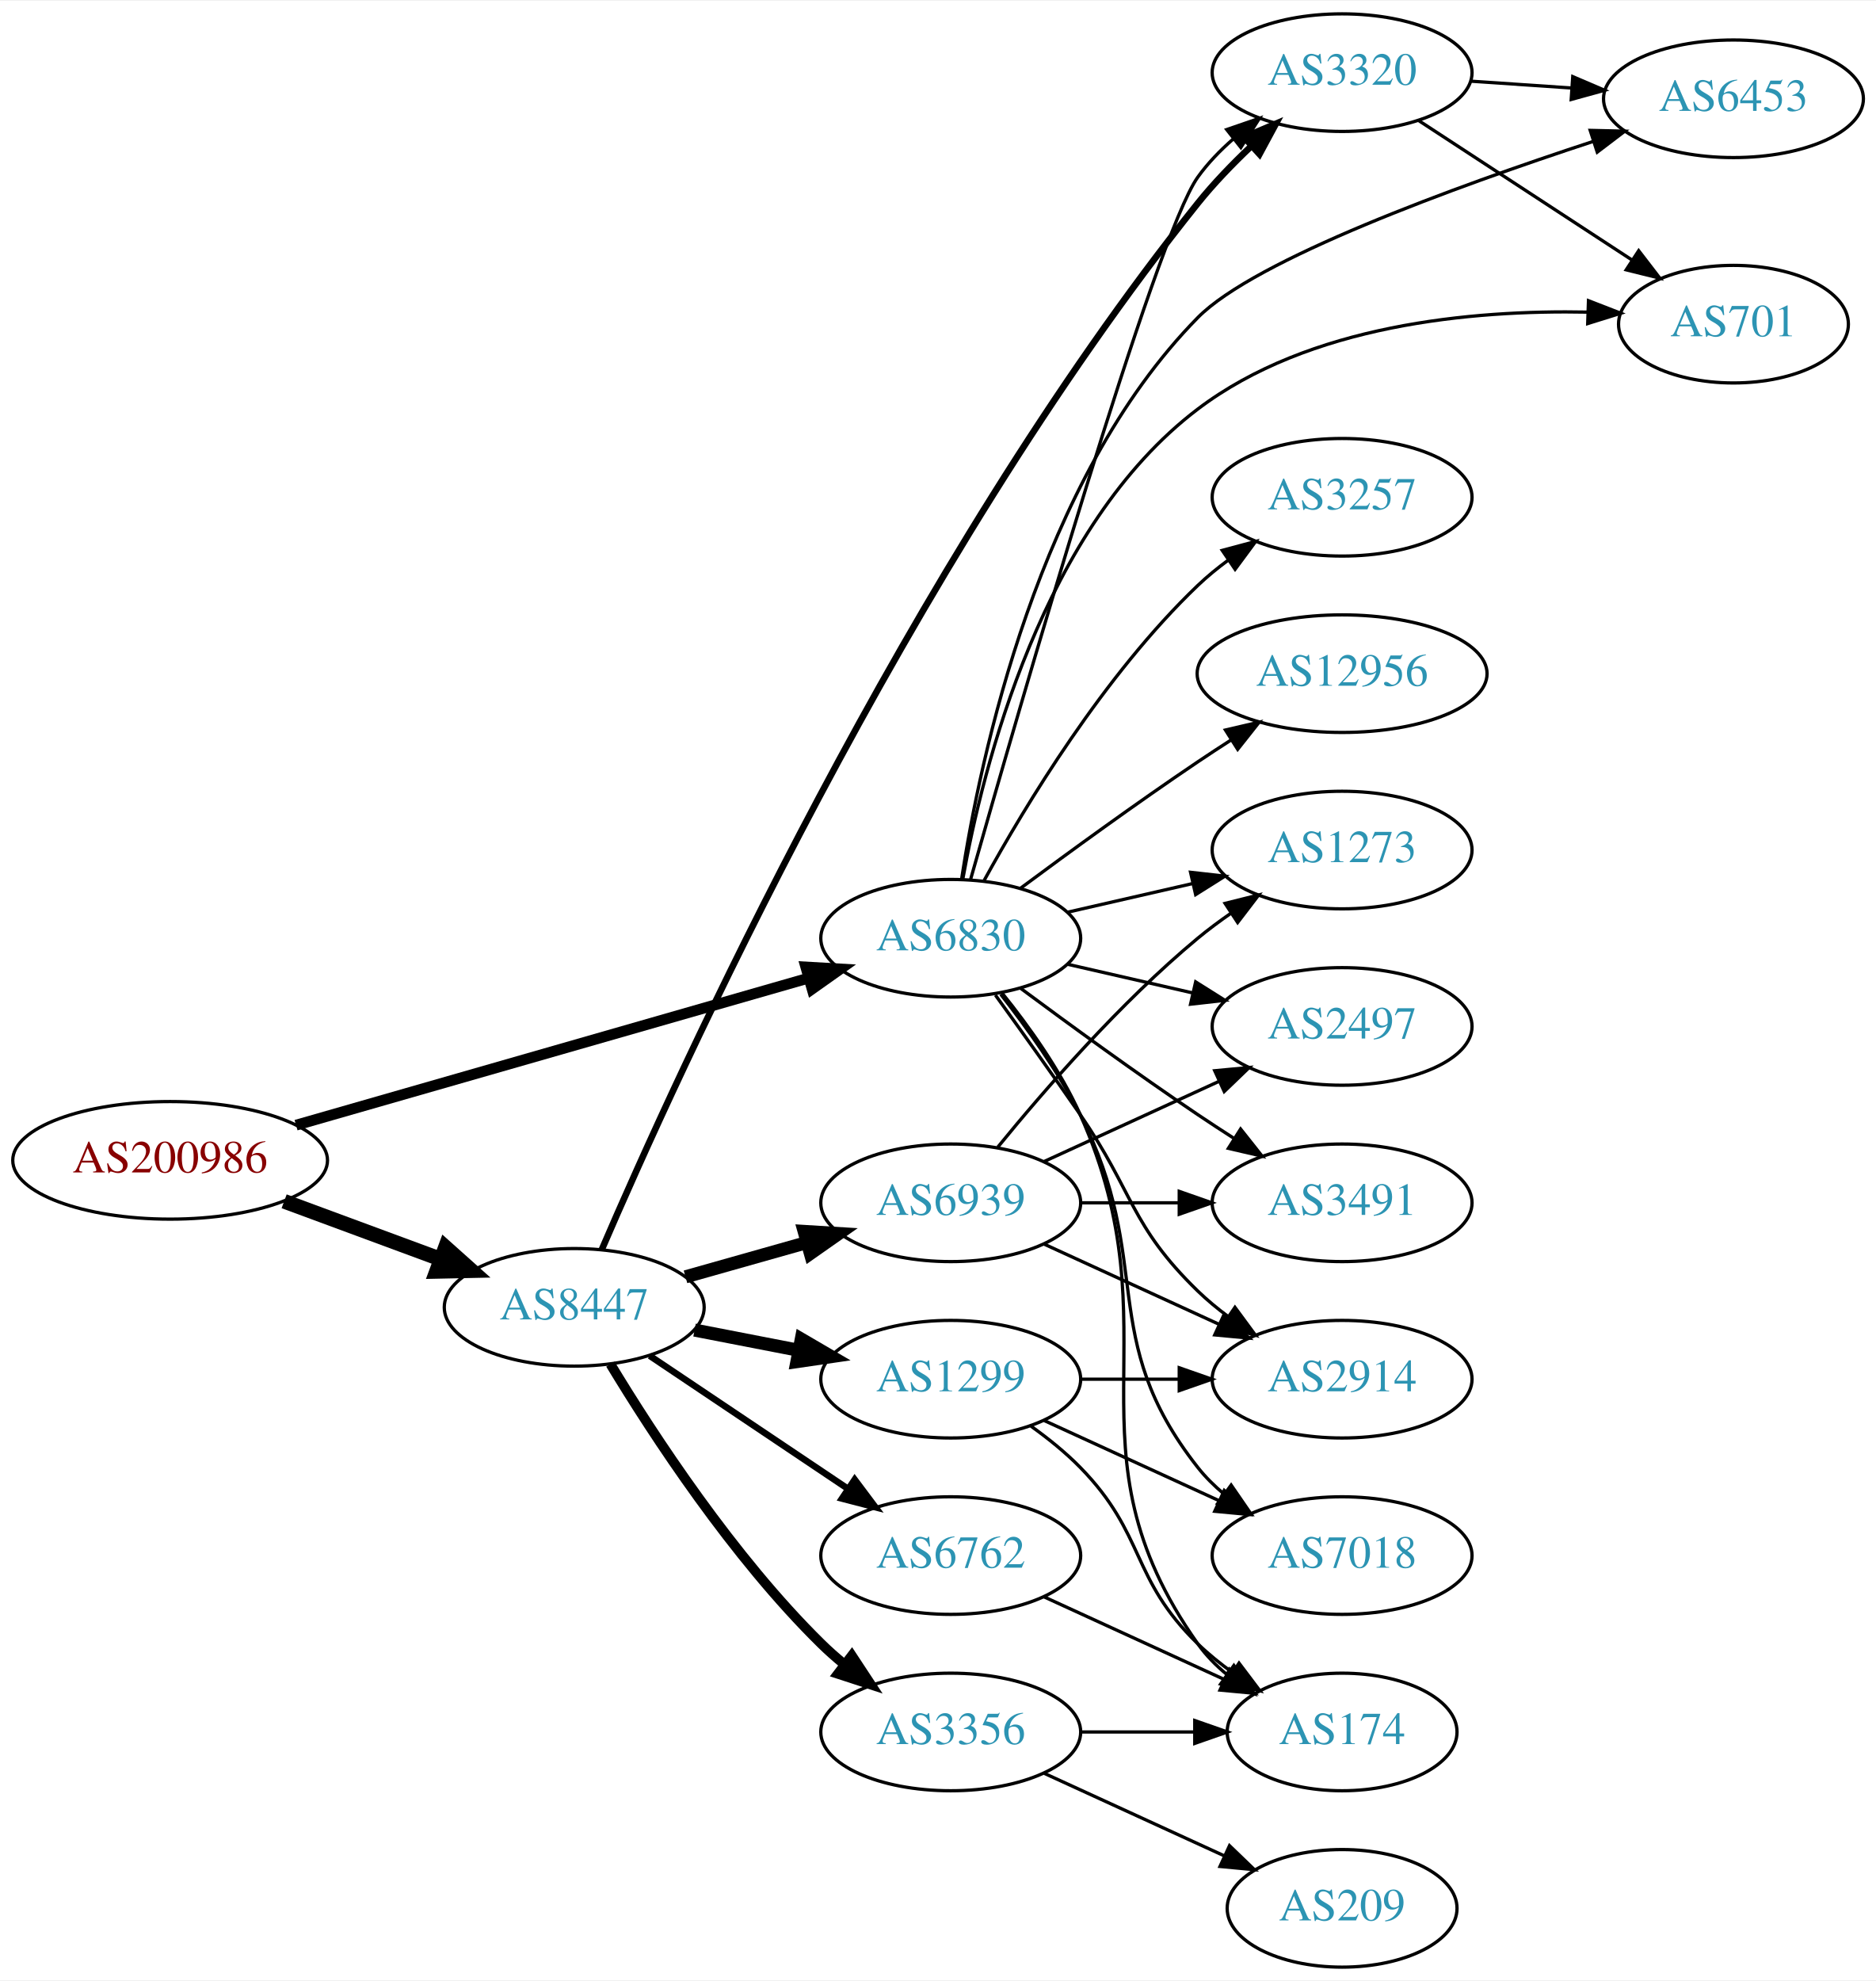
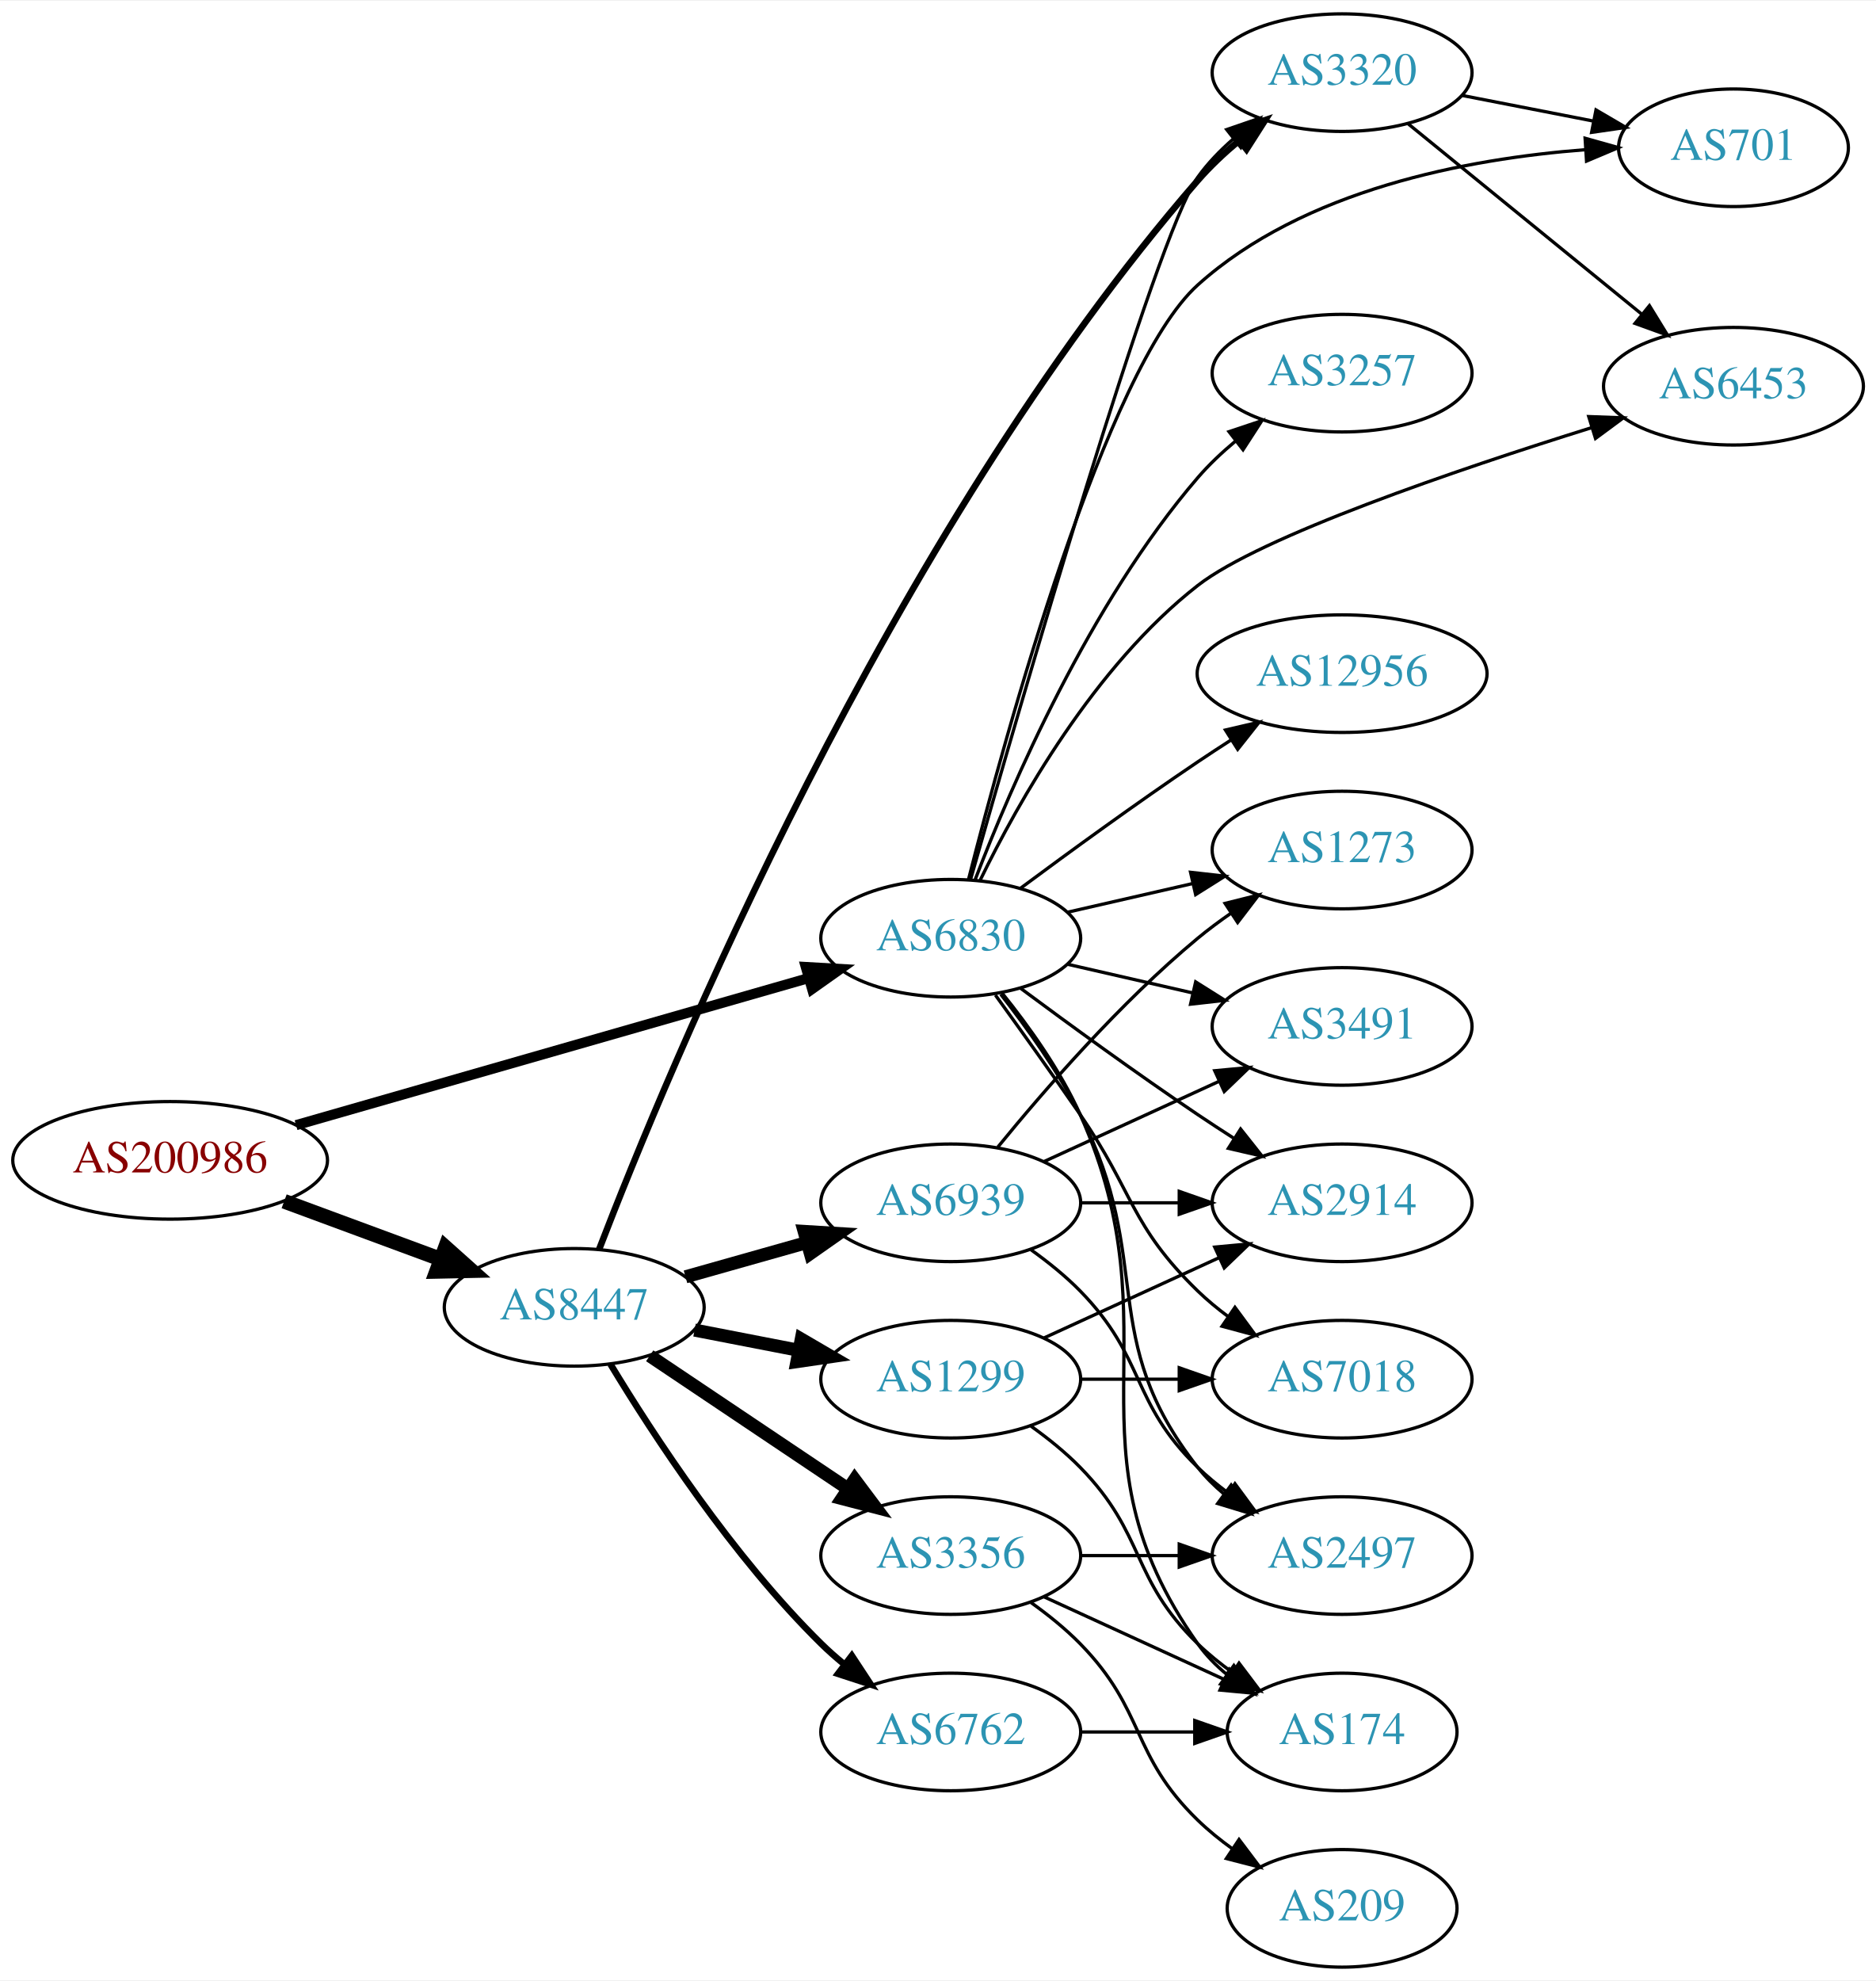
<svg xmlns="http://www.w3.org/2000/svg" xmlns:xlink="http://www.w3.org/1999/xlink" width="574pt" height="606pt" viewBox="0.00 0.00 574.46 606.00">
  <g id="graph0" class="graph" transform="scale(1 1) rotate(0) translate(4 602)">
    <polygon fill="white" stroke="none" points="-4,4 -4,-602 570.463,-602 570.463,4 -4,4" />
    <g id="node1" class="node">
      <g id="a_node1">
        <a xlink:href="/asn/200986" xlink:title="AS200986 ~ D Swarovski Tourism Service GmbH [AT]">
          <ellipse fill="#ffffff" stroke="black" cx="48.096" cy="-247" rx="48.192" ry="18" />
          <text text-anchor="middle" x="48.096" y="-243.3" font-family="Times,serif" font-size="14.00" fill="#880000">AS200986</text>
        </a>
      </g>
    </g>
    <g id="node2" class="node">
      <g id="a_node2">
        <a xlink:href="/asn/6830" xlink:title="AS6830 ~ LibertyGlobal [AT]">
          <ellipse fill="#ffffff" stroke="black" cx="287.131" cy="-315" rx="39.794" ry="18" />
          <text text-anchor="middle" x="287.131" y="-311.3" font-family="Times,serif" font-size="14.00" fill="#2c94b3">AS6830</text>
        </a>
      </g>
    </g>
    <g id="edge1" class="edge">
-       <path fill="none" stroke="black" stroke-width="3.3" d="M86.655,-257.775C129.375,-270.03 198.976,-289.997 243.643,-302.811" />
-       <polygon fill="black" stroke="black" stroke-width="3.3" points="242.75,-306.196 253.328,-305.59 244.681,-299.468 242.75,-306.196" />
+       <path fill="none" stroke="black" stroke-width="3.094" d="M86.655,-257.775C129.375,-270.03 198.976,-289.997 243.643,-302.811" />
+       <polygon fill="black" stroke="black" stroke-width="3.094" points="242.75,-306.196 253.328,-305.59 244.681,-299.468 242.75,-306.196" />
    </g>
    <g id="node3" class="node">
      <g id="a_node3">
        <a xlink:href="/asn/8447" xlink:title="AS8447 ~ A1 Telekom Austria AG [AT]">
          <ellipse fill="#ffffff" stroke="black" cx="171.838" cy="-202" rx="39.794" ry="18" />
          <text text-anchor="middle" x="171.838" y="-198.3" font-family="Times,serif" font-size="14.00" fill="#2c94b3">AS8447</text>
        </a>
      </g>
    </g>
    <g id="edge2" class="edge">
      <path fill="none" stroke="black" stroke-width="4.5" d="M83.008,-234.465C97.783,-229.004 115.213,-222.561 130.635,-216.86" />
      <polygon fill="black" stroke="black" stroke-width="4.5" points="132.417,-220.4 140.431,-213.239 129.686,-213.013 132.417,-220.4" />
    </g>
    <g id="node4" class="node">
      <g id="a_node4">
-         <a xlink:href="/asn/2914" xlink:title="AS2914 ~ NTT America, Inc. [US]">
+         <a xlink:href="/asn/3257" xlink:title="AS3257 ~ GTT [DE]">
+           <ellipse fill="#ffffff" stroke="black" cx="406.973" cy="-488" rx="39.794" ry="18" />
+           <text text-anchor="middle" x="406.973" y="-484.3" font-family="Times,serif" font-size="14.00" fill="#2c94b3">AS3257</text>
+         </a>
+       </g>
+     </g>
+     <g id="edge3" class="edge">
+       <path fill="none" stroke="black" d="M294.64,-333.015C305.527,-361.42 329.555,-417.352 362.777,-456 366.188,-459.968 370.177,-463.732 374.326,-467.193" />
+       <polygon fill="black" stroke="black" points="372.347,-470.086 382.395,-473.445 376.634,-464.553 372.347,-470.086" />
+     </g>
+     <g id="node5" class="node">
+       <g id="a_node5">
+         <a xlink:href="/asn/7018" xlink:title="AS7018 ~ AT&amp;T Services, Inc. [US]">
          <ellipse fill="#ffffff" stroke="black" cx="406.973" cy="-180" rx="39.794" ry="18" />
-           <text text-anchor="middle" x="406.973" y="-176.3" font-family="Times,serif" font-size="14.00" fill="#2c94b3">AS2914</text>
-         </a>
-       </g>
-     </g>
-     <g id="edge3" class="edge">
+           <text text-anchor="middle" x="406.973" y="-176.3" font-family="Times,serif" font-size="14.00" fill="#2c94b3">AS7018</text>
+         </a>
+       </g>
+     </g>
+     <g id="edge4" class="edge">
      <path fill="none" stroke="black" d="M300.81,-297.594C308.426,-287.063 318.258,-273.33 326.777,-261 343.173,-237.269 342.084,-227.094 362.777,-207 365.623,-204.237 368.796,-201.614 372.096,-199.166" />
      <polygon fill="black" stroke="black" points="374.162,-201.994 380.444,-193.462 370.213,-196.214 374.162,-201.994" />
    </g>
-     <g id="node5" class="node">
-       <g id="a_node5">
-         <a xlink:href="/asn/6453" xlink:title="AS6453 ~ TATA COMMUNICATIONS (AMERICA) INC [US]">
-           <ellipse fill="#ffffff" stroke="black" cx="526.816" cy="-572" rx="39.794" ry="18" />
-           <text text-anchor="middle" x="526.816" y="-568.3" font-family="Times,serif" font-size="14.00" fill="#2c94b3">AS6453</text>
-         </a>
-       </g>
-     </g>
-     <g id="edge4" class="edge">
-       <path fill="none" stroke="black" d="M290.436,-332.978C296.086,-369.989 313.919,-455.375 362.777,-505 380.269,-522.766 441.541,-545.058 483.778,-558.918" />
-       <polygon fill="black" stroke="black" points="482.945,-562.327 493.537,-562.082 485.104,-555.669 482.945,-562.327" />
-     </g>
    <g id="node6" class="node">
      <g id="a_node6">
-         <a xlink:href="/asn/701" xlink:title="AS701 ~ UUNET [US]">
-           <ellipse fill="#ffffff" stroke="black" cx="526.816" cy="-503" rx="35.194" ry="18" />
-           <text text-anchor="middle" x="526.816" y="-499.3" font-family="Times,serif" font-size="14.00" fill="#2c94b3">AS701</text>
+         <a xlink:href="/asn/2497" xlink:title="AS2497 ~ Internet Initiative Japan Inc. [JP]">
+           <ellipse fill="#ffffff" stroke="black" cx="406.973" cy="-126" rx="39.794" ry="18" />
+           <text text-anchor="middle" x="406.973" y="-122.3" font-family="Times,serif" font-size="14.00" fill="#2c94b3">AS2497</text>
        </a>
      </g>
    </g>
    <g id="edge5" class="edge">
-       <path fill="none" stroke="black" d="M290.814,-333.045C296.907,-367.154 315.147,-440.898 362.777,-477 396.874,-502.844 446.637,-507.389 482.206,-506.687" />
-       <polygon fill="black" stroke="black" points="482.421,-510.182 492.296,-506.341 482.182,-503.186 482.421,-510.182" />
+       <path fill="none" stroke="black" d="M302.427,-297.86C310.414,-287.647 320.075,-274.147 326.777,-261 349.758,-215.923 331.479,-192.754 362.777,-153 365.102,-150.047 367.846,-147.33 370.805,-144.853" />
+       <polygon fill="black" stroke="black" points="372.998,-147.585 379.002,-138.855 368.865,-141.936 372.998,-147.585" />
    </g>
    <g id="node7" class="node">
      <g id="a_node7">
-         <a xlink:href="/asn/3257" xlink:title="AS3257 ~ GTT [DE]">
-           <ellipse fill="#ffffff" stroke="black" cx="406.973" cy="-450" rx="39.794" ry="18" />
-           <text text-anchor="middle" x="406.973" y="-446.3" font-family="Times,serif" font-size="14.00" fill="#2c94b3">AS3257</text>
+         <a xlink:href="/asn/12956" xlink:title="AS12956 ~ TELXIUS [ES]">
+           <ellipse fill="#ffffff" stroke="black" cx="406.973" cy="-396" rx="44.393" ry="18" />
+           <text text-anchor="middle" x="406.973" y="-392.3" font-family="Times,serif" font-size="14.00" fill="#2c94b3">AS12956</text>
        </a>
      </g>
    </g>
    <g id="edge6" class="edge">
-       <path fill="none" stroke="black" d="M297.372,-332.713C309.918,-355.561 334.095,-395.611 362.777,-423 365.646,-425.739 368.834,-428.347 372.144,-430.785" />
-       <polygon fill="black" stroke="black" points="370.267,-433.742 380.503,-436.477 374.207,-427.956 370.267,-433.742" />
+       <path fill="none" stroke="black" d="M308.461,-330.277C323.324,-341.304 344.068,-356.407 362.777,-369 366.067,-371.215 369.53,-373.482 373.004,-375.715" />
+       <polygon fill="black" stroke="black" points="371.252,-378.748 381.572,-381.148 375.001,-372.837 371.252,-378.748" />
    </g>
    <g id="node8" class="node">
      <g id="a_node8">
+         <a xlink:href="/asn/174" xlink:title="AS174 ~ Cogent Communications [US]">
+           <ellipse fill="#ffffff" stroke="black" cx="406.973" cy="-72" rx="35.194" ry="18" />
+           <text text-anchor="middle" x="406.973" y="-68.3" font-family="Times,serif" font-size="14.00" fill="#2c94b3">AS174</text>
+         </a>
+       </g>
+     </g>
+     <g id="edge7" class="edge">
+       <path fill="none" stroke="black" d="M302.942,-298.106C311.1,-287.975 320.761,-274.475 326.777,-261 356.847,-193.651 320.198,-159.225 362.777,-99 365.247,-95.507 368.326,-92.37 371.695,-89.579" />
+       <polygon fill="black" stroke="black" points="373.834,-92.352 379.935,-83.69 369.764,-86.657 373.834,-92.352" />
+     </g>
+     <g id="node9" class="node">
+       <g id="a_node9">
+         <a xlink:href="/asn/1273" xlink:title="AS1273 ~ Vodafone Group PLC [EU]">
+           <ellipse fill="#ffffff" stroke="black" cx="406.973" cy="-342" rx="39.794" ry="18" />
+           <text text-anchor="middle" x="406.973" y="-338.3" font-family="Times,serif" font-size="14.00" fill="#2c94b3">AS1273</text>
+         </a>
+       </g>
+     </g>
+     <g id="edge8" class="edge">
+       <path fill="none" stroke="black" d="M322.85,-322.955C334.85,-325.704 348.471,-328.825 361.164,-331.733" />
+       <polygon fill="black" stroke="black" points="360.566,-335.187 371.095,-334.009 362.129,-328.364 360.566,-335.187" />
+     </g>
+     <g id="node10" class="node">
+       <g id="a_node10">
+         <a xlink:href="/asn/701" xlink:title="AS701 ~ UUNET [US]">
+           <ellipse fill="#ffffff" stroke="black" cx="526.816" cy="-557" rx="35.194" ry="18" />
+           <text text-anchor="middle" x="526.816" y="-553.3" font-family="Times,serif" font-size="14.00" fill="#2c94b3">AS701</text>
+         </a>
+       </g>
+     </g>
+     <g id="edge9" class="edge">
+       <path fill="none" stroke="black" d="M292.559,-332.948C303.811,-377.175 334.611,-489.648 362.777,-515 395.206,-544.188 445.246,-553.617 481.336,-556.406" />
+       <polygon fill="black" stroke="black" points="481.386,-559.916 491.586,-557.051 481.825,-552.93 481.386,-559.916" />
+     </g>
+     <g id="node11" class="node">
+       <g id="a_node11">
+         <a xlink:href="/asn/2914" xlink:title="AS2914 ~ NTT America, Inc. [US]">
+           <ellipse fill="#ffffff" stroke="black" cx="406.973" cy="-234" rx="39.794" ry="18" />
+           <text text-anchor="middle" x="406.973" y="-230.3" font-family="Times,serif" font-size="14.00" fill="#2c94b3">AS2914</text>
+         </a>
+       </g>
+     </g>
+     <g id="edge10" class="edge">
+       <path fill="none" stroke="black" d="M308.461,-299.723C323.324,-288.696 344.068,-273.593 362.777,-261 366.326,-258.611 370.077,-256.161 373.825,-253.758" />
+       <polygon fill="black" stroke="black" points="375.893,-256.591 382.474,-248.288 372.151,-250.675 375.893,-256.591" />
+     </g>
+     <g id="node12" class="node">
+       <g id="a_node12">
+         <a xlink:href="/asn/3491" xlink:title="AS3491 ~ PCCW Global, Inc. [US]">
+           <ellipse fill="#ffffff" stroke="black" cx="406.973" cy="-288" rx="39.794" ry="18" />
+           <text text-anchor="middle" x="406.973" y="-284.3" font-family="Times,serif" font-size="14.00" fill="#2c94b3">AS3491</text>
+         </a>
+       </g>
+     </g>
+     <g id="edge11" class="edge">
+       <path fill="none" stroke="black" d="M322.85,-307.045C334.85,-304.296 348.471,-301.175 361.164,-298.267" />
+       <polygon fill="black" stroke="black" points="362.129,-301.636 371.095,-295.991 360.566,-294.813 362.129,-301.636" />
+     </g>
+     <g id="node13" class="node">
+       <g id="a_node13">
        <a xlink:href="/asn/3320" xlink:title="AS3320 ~ DTAG [DE]">
          <ellipse fill="#ffffff" stroke="black" cx="406.973" cy="-580" rx="39.794" ry="18" />
          <text text-anchor="middle" x="406.973" y="-576.3" font-family="Times,serif" font-size="14.00" fill="#2c94b3">AS3320</text>
        </a>
      </g>
    </g>
-     <g id="edge7" class="edge">
+     <g id="edge12" class="edge">
      <path fill="none" stroke="black" d="M293.237,-333.109C307.88,-384.696 349.791,-529.871 362.777,-548 365.824,-552.254 369.609,-556.179 373.661,-559.715" />
      <polygon fill="black" stroke="black" points="371.64,-562.579 381.66,-566.022 375.974,-557.082 371.64,-562.579" />
    </g>
-     <g id="node9" class="node">
-       <g id="a_node9">
-         <a xlink:href="/asn/7018" xlink:title="AS7018 ~ AT&amp;T Services, Inc. [US]">
-           <ellipse fill="#ffffff" stroke="black" cx="406.973" cy="-126" rx="39.794" ry="18" />
-           <text text-anchor="middle" x="406.973" y="-122.3" font-family="Times,serif" font-size="14.00" fill="#2c94b3">AS7018</text>
-         </a>
-       </g>
-     </g>
-     <g id="edge8" class="edge">
-       <path fill="none" stroke="black" d="M302.427,-297.86C310.414,-287.647 320.075,-274.147 326.777,-261 349.758,-215.923 331.479,-192.754 362.777,-153 365.102,-150.047 367.846,-147.33 370.805,-144.853" />
-       <polygon fill="black" stroke="black" points="372.998,-147.585 379.002,-138.855 368.865,-141.936 372.998,-147.585" />
-     </g>
-     <g id="node10" class="node">
-       <g id="a_node10">
-         <a xlink:href="/asn/3491" xlink:title="AS3491 ~ PCCW Global, Inc. [US]">
-           <ellipse fill="#ffffff" stroke="black" cx="406.973" cy="-234" rx="39.794" ry="18" />
-           <text text-anchor="middle" x="406.973" y="-230.3" font-family="Times,serif" font-size="14.00" fill="#2c94b3">AS3491</text>
-         </a>
-       </g>
-     </g>
-     <g id="edge9" class="edge">
-       <path fill="none" stroke="black" d="M308.461,-299.723C323.324,-288.696 344.068,-273.593 362.777,-261 366.326,-258.611 370.077,-256.161 373.825,-253.758" />
-       <polygon fill="black" stroke="black" points="375.893,-256.591 382.474,-248.288 372.151,-250.675 375.893,-256.591" />
-     </g>
-     <g id="node11" class="node">
-       <g id="a_node11">
-         <a xlink:href="/asn/12956" xlink:title="AS12956 ~ TELXIUS [ES]">
-           <ellipse fill="#ffffff" stroke="black" cx="406.973" cy="-396" rx="44.393" ry="18" />
-           <text text-anchor="middle" x="406.973" y="-392.3" font-family="Times,serif" font-size="14.00" fill="#2c94b3">AS12956</text>
-         </a>
-       </g>
-     </g>
-     <g id="edge10" class="edge">
-       <path fill="none" stroke="black" d="M308.461,-330.277C323.324,-341.304 344.068,-356.407 362.777,-369 366.067,-371.215 369.53,-373.482 373.004,-375.715" />
-       <polygon fill="black" stroke="black" points="371.252,-378.748 381.572,-381.148 375.001,-372.837 371.252,-378.748" />
-     </g>
-     <g id="node12" class="node">
-       <g id="a_node12">
-         <a xlink:href="/asn/174" xlink:title="AS174 ~ Cogent Communications [US]">
-           <ellipse fill="#ffffff" stroke="black" cx="406.973" cy="-72" rx="35.194" ry="18" />
-           <text text-anchor="middle" x="406.973" y="-68.3" font-family="Times,serif" font-size="14.00" fill="#2c94b3">AS174</text>
-         </a>
-       </g>
-     </g>
-     <g id="edge11" class="edge">
-       <path fill="none" stroke="black" d="M302.942,-298.106C311.1,-287.975 320.761,-274.475 326.777,-261 356.847,-193.651 320.198,-159.225 362.777,-99 365.247,-95.507 368.326,-92.37 371.695,-89.579" />
-       <polygon fill="black" stroke="black" points="373.834,-92.352 379.935,-83.69 369.764,-86.657 373.834,-92.352" />
-     </g>
-     <g id="node13" class="node">
-       <g id="a_node13">
-         <a xlink:href="/asn/1273" xlink:title="AS1273 ~ Vodafone Group PLC [EU]">
-           <ellipse fill="#ffffff" stroke="black" cx="406.973" cy="-342" rx="39.794" ry="18" />
-           <text text-anchor="middle" x="406.973" y="-338.3" font-family="Times,serif" font-size="14.00" fill="#2c94b3">AS1273</text>
-         </a>
-       </g>
-     </g>
-     <g id="edge12" class="edge">
-       <path fill="none" stroke="black" d="M322.85,-322.955C334.85,-325.704 348.471,-328.825 361.164,-331.733" />
-       <polygon fill="black" stroke="black" points="360.566,-335.187 371.095,-334.009 362.129,-328.364 360.566,-335.187" />
-     </g>
    <g id="node14" class="node">
      <g id="a_node14">
-         <a xlink:href="/asn/2497" xlink:title="AS2497 ~ Internet Initiative Japan Inc. [JP]">
-           <ellipse fill="#ffffff" stroke="black" cx="406.973" cy="-288" rx="39.794" ry="18" />
-           <text text-anchor="middle" x="406.973" y="-284.3" font-family="Times,serif" font-size="14.00" fill="#2c94b3">AS2497</text>
+         <a xlink:href="/asn/6453" xlink:title="AS6453 ~ TATA COMMUNICATIONS (AMERICA) INC [US]">
+           <ellipse fill="#ffffff" stroke="black" cx="526.816" cy="-484" rx="39.794" ry="18" />
+           <text text-anchor="middle" x="526.816" y="-480.3" font-family="Times,serif" font-size="14.00" fill="#2c94b3">AS6453</text>
        </a>
      </g>
    </g>
    <g id="edge13" class="edge">
-       <path fill="none" stroke="black" d="M322.85,-307.045C334.85,-304.296 348.471,-301.175 361.164,-298.267" />
-       <polygon fill="black" stroke="black" points="362.129,-301.636 371.095,-295.991 360.566,-294.813 362.129,-301.636" />
-     </g>
-     <g id="edge17" class="edge">
-       <path fill="none" stroke="black" stroke-width="2" d="M180.309,-219.758C202.86,-272.167 274.175,-429.43 362.777,-540 367.611,-546.032 373.358,-551.991 379.058,-557.393" />
-       <polygon fill="black" stroke="black" stroke-width="2" points="376.962,-560.219 386.71,-564.37 381.678,-555.046 376.962,-560.219" />
+       <path fill="none" stroke="black" d="M296.174,-332.824C307.72,-356.541 331.136,-398.341 362.777,-423 382.032,-438.006 441.911,-458.365 483.475,-471.345" />
+       <polygon fill="black" stroke="black" points="482.5,-474.707 493.088,-474.317 484.569,-468.019 482.5,-474.707" />
+     </g>
+     <g id="edge18" class="edge">
+       <path fill="none" stroke="black" stroke-width="2" d="M179.463,-219.755C200.158,-273.567 267.929,-437.841 362.777,-547 366.491,-551.274 370.837,-555.358 375.315,-559.105" />
+       <polygon fill="black" stroke="black" stroke-width="2" points="373.381,-562.036 383.409,-565.456 377.702,-556.529 373.381,-562.036" />
    </g>
    <g id="node15" class="node">
      <g id="a_node15">
+         <a xlink:href="/asn/3356" xlink:title="AS3356 ~ Level 3 Parent, LLC [US]">
+           <ellipse fill="#ffffff" stroke="black" cx="287.131" cy="-126" rx="39.794" ry="18" />
+           <text text-anchor="middle" x="287.131" y="-122.3" font-family="Times,serif" font-size="14.00" fill="#2c94b3">AS3356</text>
+         </a>
+       </g>
+     </g>
+     <g id="edge14" class="edge">
+       <path fill="none" stroke="black" stroke-width="4" d="M194.951,-187.166C212.262,-175.553 236.531,-159.273 255.68,-146.428" />
+       <polygon fill="black" stroke="black" stroke-width="4" points="257.719,-149.274 264.074,-140.797 253.819,-143.461 257.719,-149.274" />
+     </g>
+     <g id="node16" class="node">
+       <g id="a_node16">
+         <a xlink:href="/asn/6762" xlink:title="AS6762 ~ TELECOM ITALIA SPARKLE S.p.A. [IT]">
+           <ellipse fill="#ffffff" stroke="black" cx="287.131" cy="-72" rx="39.794" ry="18" />
+           <text text-anchor="middle" x="287.131" y="-68.3" font-family="Times,serif" font-size="14.00" fill="#2c94b3">AS6762</text>
+         </a>
+       </g>
+     </g>
+     <g id="edge15" class="edge">
+       <path fill="none" stroke="black" stroke-width="2" d="M182.924,-184.609C196.009,-162.969 220.394,-125.626 247.484,-99 249.619,-96.902 251.932,-94.853 254.329,-92.881" />
+       <polygon fill="black" stroke="black" stroke-width="2" points="256.84,-95.367 262.665,-86.517 252.593,-89.803 256.84,-95.367" />
+     </g>
+     <g id="node17" class="node">
+       <g id="a_node17">
        <a xlink:href="/asn/1299" xlink:title="AS1299 ~ Telia Carrier [EU]">
          <ellipse fill="#ffffff" stroke="black" cx="287.131" cy="-180" rx="39.794" ry="18" />
          <text text-anchor="middle" x="287.131" y="-176.3" font-family="Times,serif" font-size="14.00" fill="#2c94b3">AS1299</text>
        </a>
      </g>
    </g>
-     <g id="edge14" class="edge">
+     <g id="edge16" class="edge">
      <path fill="none" stroke="black" stroke-width="4" d="M208.685,-195.039C218.805,-193.074 229.953,-190.909 240.562,-188.849" />
      <polygon fill="black" stroke="black" stroke-width="4" points="241.368,-192.258 250.518,-186.916 240.034,-185.386 241.368,-192.258" />
    </g>
-     <g id="node16" class="node">
-       <g id="a_node16">
+     <g id="node18" class="node">
+       <g id="a_node18">
        <a xlink:href="/asn/6939" xlink:title="AS6939 ~ Hurricane Electric LLC [US]">
          <ellipse fill="#ffffff" stroke="black" cx="287.131" cy="-234" rx="39.794" ry="18" />
          <text text-anchor="middle" x="287.131" y="-230.3" font-family="Times,serif" font-size="14.00" fill="#2c94b3">AS6939</text>
        </a>
      </g>
    </g>
-     <g id="edge15" class="edge">
+     <g id="edge17" class="edge">
      <path fill="none" stroke="black" stroke-width="4" d="M205.912,-211.342C217.559,-214.631 230.824,-218.378 243.167,-221.865" />
      <polygon fill="black" stroke="black" stroke-width="4" points="242.245,-225.241 252.82,-224.591 244.148,-218.505 242.245,-225.241" />
    </g>
-     <g id="node17" class="node">
-       <g id="a_node17">
-         <a xlink:href="/asn/6762" xlink:title="AS6762 ~ TELECOM ITALIA SPARKLE S.p.A. [IT]">
-           <ellipse fill="#ffffff" stroke="black" cx="287.131" cy="-126" rx="39.794" ry="18" />
-           <text text-anchor="middle" x="287.131" y="-122.3" font-family="Times,serif" font-size="14.00" fill="#2c94b3">AS6762</text>
-         </a>
-       </g>
-     </g>
-     <g id="edge16" class="edge">
-       <path fill="none" stroke="black" stroke-width="2" d="M194.951,-187.166C212.262,-175.553 236.531,-159.273 255.68,-146.428" />
-       <polygon fill="black" stroke="black" stroke-width="2" points="257.719,-149.274 264.074,-140.797 253.819,-143.461 257.719,-149.274" />
-     </g>
-     <g id="node18" class="node">
-       <g id="a_node18">
-         <a xlink:href="/asn/3356" xlink:title="AS3356 ~ Level 3 Parent, LLC [US]">
-           <ellipse fill="#ffffff" stroke="black" cx="287.131" cy="-72" rx="39.794" ry="18" />
-           <text text-anchor="middle" x="287.131" y="-68.3" font-family="Times,serif" font-size="14.00" fill="#2c94b3">AS3356</text>
-         </a>
-       </g>
-     </g>
-     <g id="edge18" class="edge">
-       <path fill="none" stroke="black" stroke-width="3" d="M182.924,-184.609C196.009,-162.969 220.394,-125.626 247.484,-99 249.619,-96.902 251.932,-94.853 254.329,-92.881" />
-       <polygon fill="black" stroke="black" stroke-width="3" points="256.84,-95.367 262.665,-86.517 252.593,-89.803 256.84,-95.367" />
-     </g>
-     <g id="edge27" class="edge">
-       <path fill="none" stroke="black" d="M446.234,-577.403C456.113,-576.732 466.879,-576.001 477.209,-575.3" />
-       <polygon fill="black" stroke="black" points="477.605,-578.781 487.345,-574.612 477.131,-571.797 477.605,-578.781" />
-     </g>
-     <g id="edge26" class="edge">
-       <path fill="none" stroke="black" d="M430.416,-565.336C448.914,-553.249 475.321,-535.994 495.665,-522.701" />
-       <polygon fill="black" stroke="black" points="497.795,-525.49 504.252,-517.09 493.966,-519.63 497.795,-525.49" />
-     </g>
-     <g id="edge24" class="edge">
-       <path fill="none" stroke="black" d="M327.044,-180C336.597,-180 346.947,-180 356.909,-180" />
-       <polygon fill="black" stroke="black" points="357.102,-183.5 367.102,-180 357.102,-176.5 357.102,-183.5" />
-     </g>
-     <g id="edge23" class="edge">
-       <path fill="none" stroke="black" d="M315.76,-167.339C331.717,-160.027 351.987,-150.739 369.27,-142.819" />
-       <polygon fill="black" stroke="black" points="370.885,-145.929 378.518,-138.581 367.969,-139.565 370.885,-145.929" />
-     </g>
-     <g id="edge25" class="edge">
-       <path fill="none" stroke="black" d="M311.725,-165.611C316.981,-161.852 322.313,-157.563 326.777,-153 346.95,-132.383 342.084,-119.094 362.777,-99 366.005,-95.866 369.656,-92.911 373.434,-90.188" />
-       <polygon fill="black" stroke="black" points="375.413,-93.075 381.794,-84.617 371.532,-87.25 375.413,-93.075" />
+     <g id="edge31" class="edge">
+       <path fill="none" stroke="black" d="M443.65,-573.037C456.265,-570.575 470.573,-567.782 483.673,-565.225" />
+       <polygon fill="black" stroke="black" points="484.721,-568.587 493.865,-563.236 483.38,-561.716 484.721,-568.587" />
+     </g>
+     <g id="edge30" class="edge">
+       <path fill="none" stroke="black" d="M427.169,-564.362C446.6,-548.533 476.821,-523.914 498.694,-506.095" />
+       <polygon fill="black" stroke="black" points="501.086,-508.661 506.629,-499.631 496.665,-503.233 501.086,-508.661" />
    </g>
    <g id="edge20" class="edge">
-       <path fill="none" stroke="black" d="M315.76,-221.339C331.717,-214.027 351.987,-204.739 369.27,-196.819" />
-       <polygon fill="black" stroke="black" points="370.885,-199.929 378.518,-192.581 367.969,-193.565 370.885,-199.929" />
+       <path fill="none" stroke="black" d="M327.044,-126C336.597,-126 346.947,-126 356.909,-126" />
+       <polygon fill="black" stroke="black" points="357.102,-129.5 367.102,-126 357.102,-122.5 357.102,-129.5" />
    </g>
    <g id="edge21" class="edge">
-       <path fill="none" stroke="black" d="M327.044,-234C336.597,-234 346.947,-234 356.909,-234" />
-       <polygon fill="black" stroke="black" points="357.102,-237.5 367.102,-234 357.102,-230.5 357.102,-237.5" />
-     </g>
-     <g id="edge19" class="edge">
-       <path fill="none" stroke="black" d="M301.55,-251.065C315.665,-268.375 339.079,-295.345 362.777,-315 365.994,-317.668 369.494,-320.27 373.065,-322.741" />
-       <polygon fill="black" stroke="black" points="371.143,-325.666 381.421,-328.236 374.988,-319.817 371.143,-325.666" />
-     </g>
-     <g id="edge22" class="edge">
-       <path fill="none" stroke="black" d="M315.76,-246.661C331.717,-253.973 351.987,-263.261 369.27,-271.181" />
-       <polygon fill="black" stroke="black" points="367.969,-274.435 378.518,-275.419 370.885,-268.071 367.969,-274.435" />
-     </g>
-     <g id="edge30" class="edge">
      <path fill="none" stroke="black" d="M315.76,-113.339C332.176,-105.817 353.158,-96.202 370.754,-88.139" />
      <polygon fill="black" stroke="black" points="372.499,-91.189 380.132,-83.842 369.583,-84.826 372.499,-91.189" />
-     </g>
-     <g id="edge29" class="edge">
-       <path fill="none" stroke="black" d="M327.044,-72C338.13,-72 350.29,-72 361.672,-72" />
-       <polygon fill="black" stroke="black" points="361.854,-75.5 371.854,-72 361.854,-68.5 361.854,-75.5" />
    </g>
    <g id="node19" class="node">
      <g id="a_node19">
        <a xlink:href="/asn/209" xlink:title="AS209 ~ CenturyLink Communications, LLC [US]">
          <ellipse fill="#ffffff" stroke="black" cx="406.973" cy="-18" rx="35.194" ry="18" />
          <text text-anchor="middle" x="406.973" y="-14.3" font-family="Times,serif" font-size="14.00" fill="#2c94b3">AS209</text>
        </a>
      </g>
    </g>
+     <g id="edge22" class="edge">
+       <path fill="none" stroke="black" d="M311.725,-111.611C316.981,-107.852 322.313,-103.563 326.777,-99 346.95,-78.383 342.084,-65.094 362.777,-45 366.005,-41.866 369.656,-38.911 373.434,-36.188" />
+       <polygon fill="black" stroke="black" points="375.413,-39.075 381.794,-30.617 371.532,-33.25 375.413,-39.075" />
+     </g>
+     <g id="edge19" class="edge">
+       <path fill="none" stroke="black" d="M327.044,-72C338.13,-72 350.29,-72 361.672,-72" />
+       <polygon fill="black" stroke="black" points="361.854,-75.5 371.854,-72 361.854,-68.5 361.854,-75.5" />
+     </g>
+     <g id="edge23" class="edge">
+       <path fill="none" stroke="black" d="M327.044,-180C336.597,-180 346.947,-180 356.909,-180" />
+       <polygon fill="black" stroke="black" points="357.102,-183.5 367.102,-180 357.102,-176.5 357.102,-183.5" />
+     </g>
+     <g id="edge25" class="edge">
+       <path fill="none" stroke="black" d="M311.725,-165.611C316.981,-161.852 322.313,-157.563 326.777,-153 346.95,-132.383 342.084,-119.094 362.777,-99 366.005,-95.866 369.656,-92.911 373.434,-90.188" />
+       <polygon fill="black" stroke="black" points="375.413,-93.075 381.794,-84.617 371.532,-87.25 375.413,-93.075" />
+     </g>
+     <g id="edge24" class="edge">
+       <path fill="none" stroke="black" d="M315.76,-192.661C331.717,-199.973 351.987,-209.261 369.27,-217.181" />
+       <polygon fill="black" stroke="black" points="367.969,-220.435 378.518,-221.419 370.885,-214.071 367.969,-220.435" />
+     </g>
    <g id="edge28" class="edge">
-       <path fill="none" stroke="black" d="M315.76,-59.339C332.176,-51.817 353.158,-42.202 370.754,-34.139" />
-       <polygon fill="black" stroke="black" points="372.499,-37.189 380.132,-29.842 369.583,-30.826 372.499,-37.189" />
+       <path fill="none" stroke="black" d="M311.725,-219.611C316.981,-215.852 322.313,-211.563 326.777,-207 346.95,-186.383 342.084,-173.094 362.777,-153 365.623,-150.237 368.796,-147.614 372.096,-145.166" />
+       <polygon fill="black" stroke="black" points="374.162,-147.994 380.444,-139.462 370.213,-142.214 374.162,-147.994" />
+     </g>
+     <g id="edge27" class="edge">
+       <path fill="none" stroke="black" d="M301.55,-251.065C315.665,-268.375 339.079,-295.345 362.777,-315 365.994,-317.668 369.494,-320.27 373.065,-322.741" />
+       <polygon fill="black" stroke="black" points="371.143,-325.666 381.421,-328.236 374.988,-319.817 371.143,-325.666" />
+     </g>
+     <g id="edge26" class="edge">
+       <path fill="none" stroke="black" d="M327.044,-234C336.597,-234 346.947,-234 356.909,-234" />
+       <polygon fill="black" stroke="black" points="357.102,-237.5 367.102,-234 357.102,-230.5 357.102,-237.5" />
+     </g>
+     <g id="edge29" class="edge">
+       <path fill="none" stroke="black" d="M315.76,-246.661C331.717,-253.973 351.987,-263.261 369.27,-271.181" />
+       <polygon fill="black" stroke="black" points="367.969,-274.435 378.518,-275.419 370.885,-268.071 367.969,-274.435" />
    </g>
  </g>
</svg>
